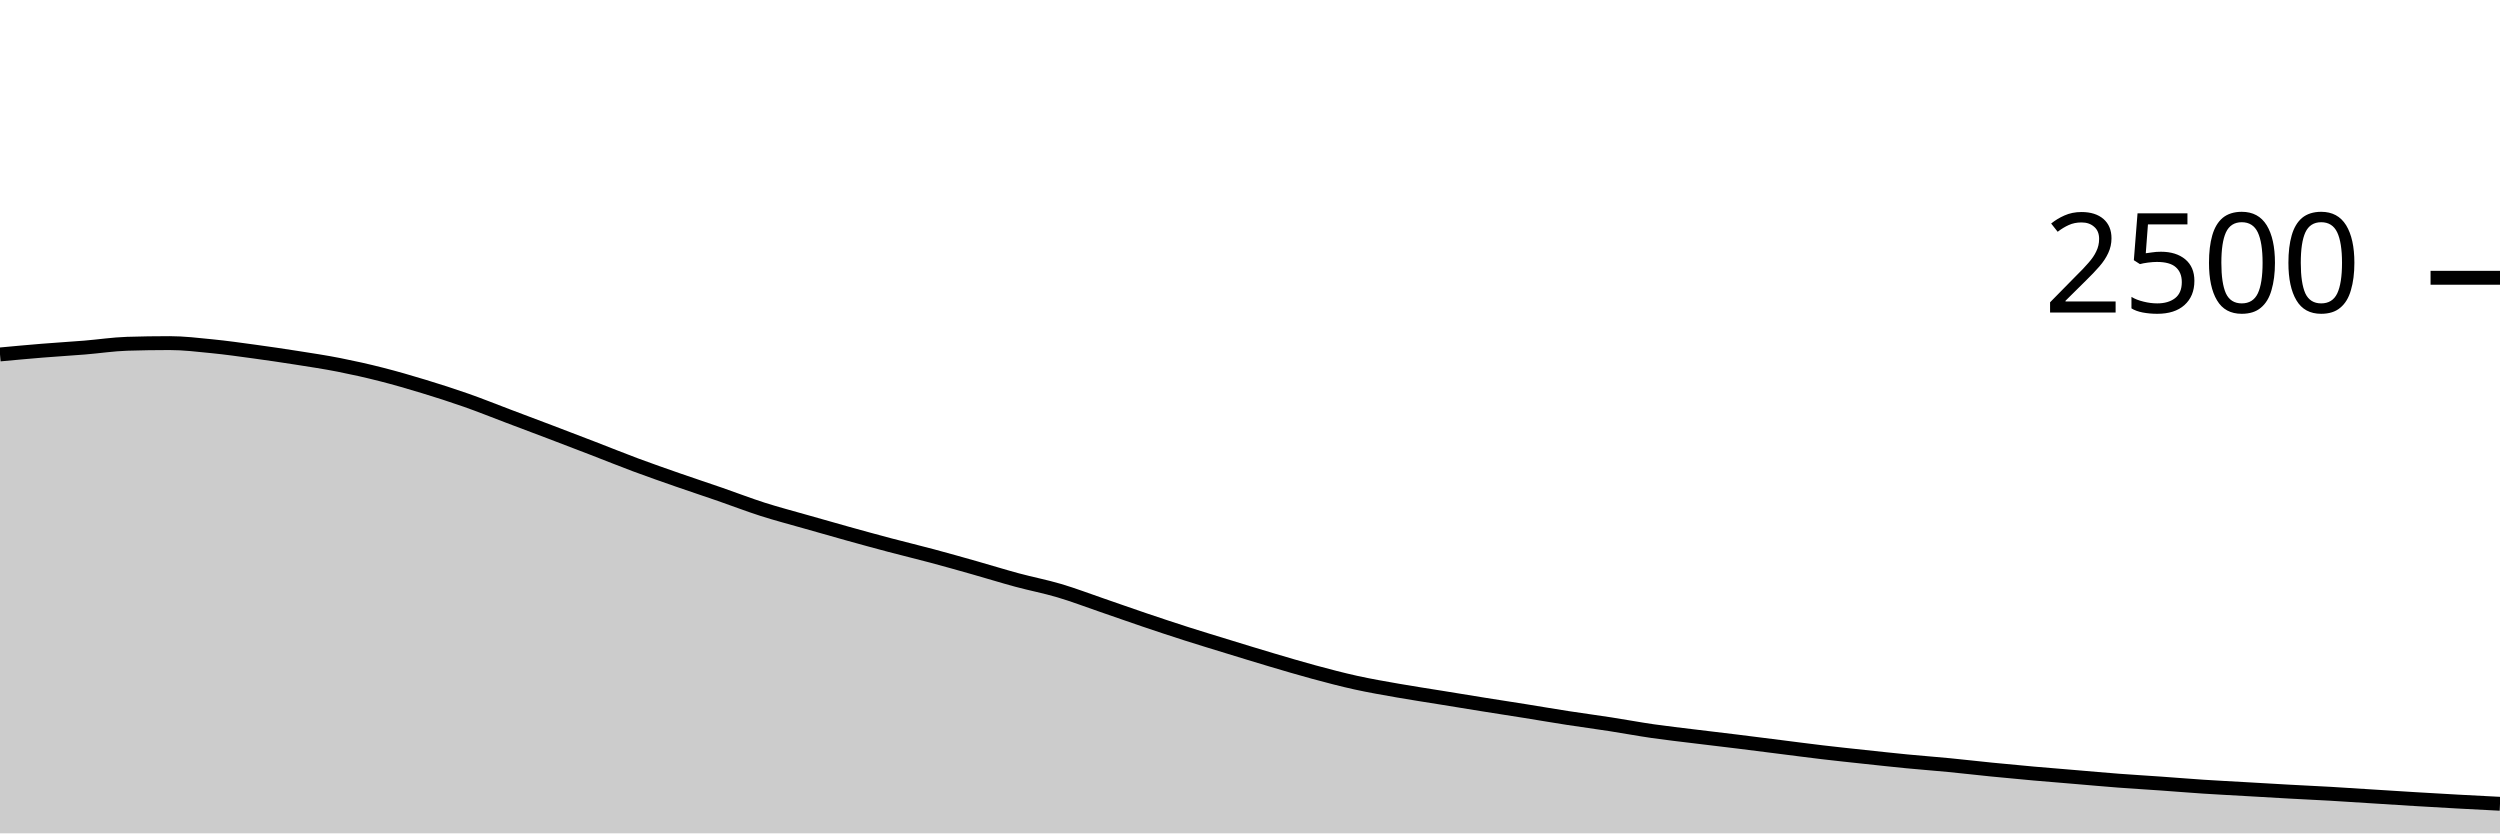
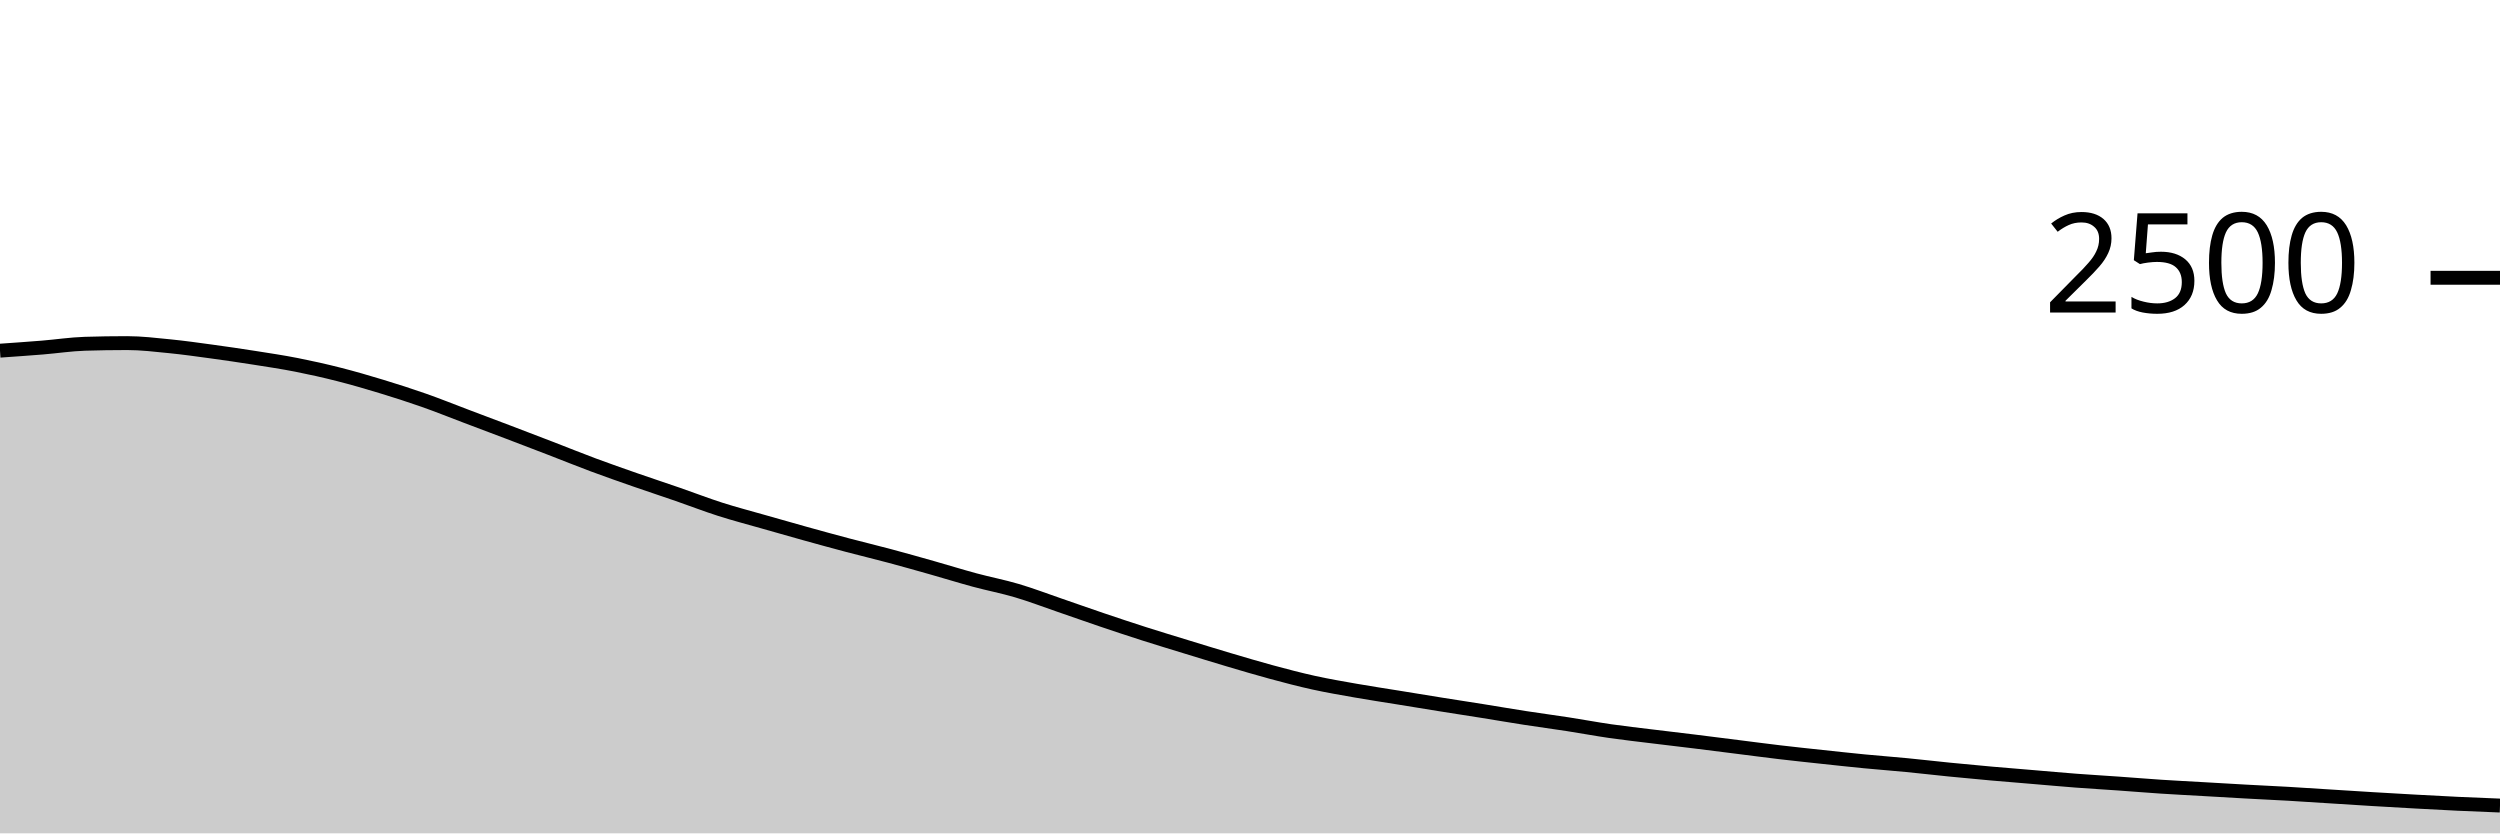
<svg xmlns="http://www.w3.org/2000/svg" viewBox="0 0 180 60">
  <g transform="translate(0,20)">
-     <path class="area" fill="rgba(0, 0, 0, 0.2)" d="M0,5.52C1.017,5.425,2.034,5.331,3.051,5.248C4.068,5.165,5.085,5.107,6.102,5.024C7.119,4.941,8.136,4.784,9.153,4.752C10.169,4.72,11.186,4.704,12.203,4.704C13.22,4.704,14.237,4.827,15.254,4.928C16.271,5.029,17.288,5.173,18.305,5.312C19.322,5.451,20.339,5.6,21.356,5.76C22.373,5.92,23.39,6.072,24.407,6.272C25.424,6.472,26.441,6.701,27.458,6.96C28.475,7.219,29.492,7.515,30.508,7.824C31.525,8.133,32.542,8.459,33.559,8.816C34.576,9.173,35.593,9.584,36.61,9.968C37.627,10.352,38.644,10.733,39.661,11.12C40.678,11.507,41.695,11.896,42.712,12.288C43.729,12.68,44.746,13.093,45.763,13.472C46.78,13.851,47.797,14.205,48.814,14.56C49.831,14.915,50.847,15.248,51.864,15.6C52.881,15.952,53.898,16.347,54.915,16.672C55.932,16.997,56.949,17.261,57.966,17.552C58.983,17.843,60,18.133,61.017,18.416C62.034,18.699,63.051,18.979,64.068,19.248C65.085,19.517,66.102,19.76,67.119,20.032C68.136,20.304,69.153,20.592,70.169,20.88C71.186,21.168,72.203,21.485,73.22,21.76C74.237,22.035,75.254,22.227,76.271,22.528C77.288,22.829,78.305,23.219,79.322,23.568C80.339,23.917,81.356,24.28,82.373,24.624C83.39,24.968,84.407,25.307,85.424,25.632C86.441,25.957,87.458,26.264,88.475,26.576C89.492,26.888,90.508,27.203,91.525,27.504C92.542,27.805,93.559,28.109,94.576,28.384C95.593,28.659,96.61,28.928,97.627,29.152C98.644,29.376,99.661,29.549,100.678,29.728C101.695,29.907,102.712,30.059,103.729,30.224C104.746,30.389,105.763,30.557,106.78,30.72C107.797,30.883,108.814,31.037,109.831,31.2C110.847,31.363,111.864,31.539,112.881,31.696C113.898,31.853,114.915,31.987,115.932,32.144C116.949,32.301,117.966,32.493,118.983,32.64C120,32.787,121.017,32.899,122.034,33.024C123.051,33.149,124.068,33.267,125.085,33.392C126.102,33.517,127.119,33.648,128.136,33.776C129.153,33.904,130.169,34.04,131.186,34.16C132.203,34.28,133.22,34.387,134.237,34.496C135.254,34.605,136.271,34.717,137.288,34.816C138.305,34.915,139.322,34.989,140.339,35.088C141.356,35.187,142.373,35.307,143.39,35.408C144.407,35.509,145.424,35.605,146.441,35.696C147.458,35.787,148.475,35.867,149.492,35.952C150.508,36.037,151.525,36.131,152.542,36.208C153.559,36.285,154.576,36.344,155.593,36.416C156.61,36.488,157.627,36.573,158.644,36.64C159.661,36.707,160.678,36.757,161.695,36.816C162.712,36.875,163.729,36.936,164.746,36.992C165.763,37.048,166.78,37.093,167.797,37.152C168.814,37.211,169.831,37.28,170.847,37.344C171.864,37.408,172.881,37.475,173.898,37.536C174.915,37.597,175.932,37.656,176.949,37.712C177.966,37.768,178.983,37.82,180,37.872L180,40C178.983,40,177.966,40,176.949,40C175.932,40,174.915,40,173.898,40C172.881,40,171.864,40,170.847,40C169.831,40,168.814,40,167.797,40C166.78,40,165.763,40,164.746,40C163.729,40,162.712,40,161.695,40C160.678,40,159.661,40,158.644,40C157.627,40,156.61,40,155.593,40C154.576,40,153.559,40,152.542,40C151.525,40,150.508,40,149.492,40C148.475,40,147.458,40,146.441,40C145.424,40,144.407,40,143.39,40C142.373,40,141.356,40,140.339,40C139.322,40,138.305,40,137.288,40C136.271,40,135.254,40,134.237,40C133.22,40,132.203,40,131.186,40C130.169,40,129.153,40,128.136,40C127.119,40,126.102,40,125.085,40C124.068,40,123.051,40,122.034,40C121.017,40,120,40,118.983,40C117.966,40,116.949,40,115.932,40C114.915,40,113.898,40,112.881,40C111.864,40,110.847,40,109.831,40C108.814,40,107.797,40,106.78,40C105.763,40,104.746,40,103.729,40C102.712,40,101.695,40,100.678,40C99.661,40,98.644,40,97.627,40C96.61,40,95.593,40,94.576,40C93.559,40,92.542,40,91.525,40C90.508,40,89.492,40,88.475,40C87.458,40,86.441,40,85.424,40C84.407,40,83.39,40,82.373,40C81.356,40,80.339,40,79.322,40C78.305,40,77.288,40,76.271,40C75.254,40,74.237,40,73.22,40C72.203,40,71.186,40,70.169,40C69.153,40,68.136,40,67.119,40C66.102,40,65.085,40,64.068,40C63.051,40,62.034,40,61.017,40C60,40,58.983,40,57.966,40C56.949,40,55.932,40,54.915,40C53.898,40,52.881,40,51.864,40C50.847,40,49.831,40,48.814,40C47.797,40,46.78,40,45.763,40C44.746,40,43.729,40,42.712,40C41.695,40,40.678,40,39.661,40C38.644,40,37.627,40,36.61,40C35.593,40,34.576,40,33.559,40C32.542,40,31.525,40,30.508,40C29.492,40,28.475,40,27.458,40C26.441,40,25.424,40,24.407,40C23.39,40,22.373,40,21.356,40C20.339,40,19.322,40,18.305,40C17.288,40,16.271,40,15.254,40C14.237,40,13.22,40,12.203,40C11.186,40,10.169,40,9.153,40C8.136,40,7.119,40,6.102,40C5.085,40,4.068,40,3.051,40C2.034,40,1.017,40,0,40Z" />
-     <path class="line" stroke="black" fill="none" d="M0,5.52C1.017,5.425,2.034,5.331,3.051,5.248C4.068,5.165,5.085,5.107,6.102,5.024C7.119,4.941,8.136,4.784,9.153,4.752C10.169,4.72,11.186,4.704,12.203,4.704C13.22,4.704,14.237,4.827,15.254,4.928C16.271,5.029,17.288,5.173,18.305,5.312C19.322,5.451,20.339,5.6,21.356,5.76C22.373,5.92,23.39,6.072,24.407,6.272C25.424,6.472,26.441,6.701,27.458,6.96C28.475,7.219,29.492,7.515,30.508,7.824C31.525,8.133,32.542,8.459,33.559,8.816C34.576,9.173,35.593,9.584,36.61,9.968C37.627,10.352,38.644,10.733,39.661,11.12C40.678,11.507,41.695,11.896,42.712,12.288C43.729,12.68,44.746,13.093,45.763,13.472C46.78,13.851,47.797,14.205,48.814,14.56C49.831,14.915,50.847,15.248,51.864,15.6C52.881,15.952,53.898,16.347,54.915,16.672C55.932,16.997,56.949,17.261,57.966,17.552C58.983,17.843,60,18.133,61.017,18.416C62.034,18.699,63.051,18.979,64.068,19.248C65.085,19.517,66.102,19.76,67.119,20.032C68.136,20.304,69.153,20.592,70.169,20.88C71.186,21.168,72.203,21.485,73.22,21.76C74.237,22.035,75.254,22.227,76.271,22.528C77.288,22.829,78.305,23.219,79.322,23.568C80.339,23.917,81.356,24.28,82.373,24.624C83.39,24.968,84.407,25.307,85.424,25.632C86.441,25.957,87.458,26.264,88.475,26.576C89.492,26.888,90.508,27.203,91.525,27.504C92.542,27.805,93.559,28.109,94.576,28.384C95.593,28.659,96.61,28.928,97.627,29.152C98.644,29.376,99.661,29.549,100.678,29.728C101.695,29.907,102.712,30.059,103.729,30.224C104.746,30.389,105.763,30.557,106.78,30.72C107.797,30.883,108.814,31.037,109.831,31.2C110.847,31.363,111.864,31.539,112.881,31.696C113.898,31.853,114.915,31.987,115.932,32.144C116.949,32.301,117.966,32.493,118.983,32.64C120,32.787,121.017,32.899,122.034,33.024C123.051,33.149,124.068,33.267,125.085,33.392C126.102,33.517,127.119,33.648,128.136,33.776C129.153,33.904,130.169,34.04,131.186,34.16C132.203,34.28,133.22,34.387,134.237,34.496C135.254,34.605,136.271,34.717,137.288,34.816C138.305,34.915,139.322,34.989,140.339,35.088C141.356,35.187,142.373,35.307,143.39,35.408C144.407,35.509,145.424,35.605,146.441,35.696C147.458,35.787,148.475,35.867,149.492,35.952C150.508,36.037,151.525,36.131,152.542,36.208C153.559,36.285,154.576,36.344,155.593,36.416C156.61,36.488,157.627,36.573,158.644,36.64C159.661,36.707,160.678,36.757,161.695,36.816C162.712,36.875,163.729,36.936,164.746,36.992C165.763,37.048,166.78,37.093,167.797,37.152C168.814,37.211,169.831,37.28,170.847,37.344C171.864,37.408,172.881,37.475,173.898,37.536C174.915,37.597,175.932,37.656,176.949,37.712C177.966,37.768,178.983,37.82,180,37.872" />
+     <path class="area" fill="rgba(0, 0, 0, 0.2)" d="M0,5.248C1.017,5.177,2.034,5.107,3.051,5.024C4.068,4.941,5.085,4.784,6.102,4.752C7.119,4.72,8.136,4.704,9.153,4.704C10.169,4.704,11.186,4.827,12.203,4.928C13.22,5.029,14.237,5.173,15.254,5.312C16.271,5.451,17.288,5.6,18.305,5.76C19.322,5.92,20.339,6.072,21.356,6.272C22.373,6.472,23.39,6.701,24.407,6.96C25.424,7.219,26.441,7.515,27.458,7.824C28.475,8.133,29.492,8.459,30.508,8.816C31.525,9.173,32.542,9.584,33.559,9.968C34.576,10.352,35.593,10.733,36.61,11.12C37.627,11.507,38.644,11.896,39.661,12.288C40.678,12.68,41.695,13.093,42.712,13.472C43.729,13.851,44.746,14.205,45.763,14.56C46.78,14.915,47.797,15.248,48.814,15.6C49.831,15.952,50.847,16.347,51.864,16.672C52.881,16.997,53.898,17.261,54.915,17.552C55.932,17.843,56.949,18.133,57.966,18.416C58.983,18.699,60,18.979,61.017,19.248C62.034,19.517,63.051,19.76,64.068,20.032C65.085,20.304,66.102,20.592,67.119,20.88C68.136,21.168,69.153,21.485,70.169,21.76C71.186,22.035,72.203,22.227,73.22,22.528C74.237,22.829,75.254,23.219,76.271,23.568C77.288,23.917,78.305,24.28,79.322,24.624C80.339,24.968,81.356,25.307,82.373,25.632C83.39,25.957,84.407,26.264,85.424,26.576C86.441,26.888,87.458,27.203,88.475,27.504C89.492,27.805,90.508,28.109,91.525,28.384C92.542,28.659,93.559,28.928,94.576,29.152C95.593,29.376,96.61,29.549,97.627,29.728C98.644,29.907,99.661,30.059,100.678,30.224C101.695,30.389,102.712,30.557,103.729,30.72C104.746,30.883,105.763,31.037,106.78,31.2C107.797,31.363,108.814,31.539,109.831,31.696C110.847,31.853,111.864,31.987,112.881,32.144C113.898,32.301,114.915,32.493,115.932,32.64C116.949,32.787,117.966,32.899,118.983,33.024C120,33.149,121.017,33.267,122.034,33.392C123.051,33.517,124.068,33.648,125.085,33.776C126.102,33.904,127.119,34.04,128.136,34.16C129.153,34.28,130.169,34.387,131.186,34.496C132.203,34.605,133.22,34.717,134.237,34.816C135.254,34.915,136.271,34.989,137.288,35.088C138.305,35.187,139.322,35.307,140.339,35.408C141.356,35.509,142.373,35.605,143.39,35.696C144.407,35.787,145.424,35.867,146.441,35.952C147.458,36.037,148.475,36.131,149.492,36.208C150.508,36.285,151.525,36.344,152.542,36.416C153.559,36.488,154.576,36.573,155.593,36.64C156.61,36.707,157.627,36.757,158.644,36.816C159.661,36.875,160.678,36.936,161.695,36.992C162.712,37.048,163.729,37.093,164.746,37.152C165.763,37.211,166.78,37.28,167.797,37.344C168.814,37.408,169.831,37.475,170.847,37.536C171.864,37.597,172.881,37.656,173.898,37.712C174.915,37.768,175.932,37.824,176.949,37.872C177.966,37.92,178.983,37.96,180,38L180,40C178.983,40,177.966,40,176.949,40C175.932,40,174.915,40,173.898,40C172.881,40,171.864,40,170.847,40C169.831,40,168.814,40,167.797,40C166.78,40,165.763,40,164.746,40C163.729,40,162.712,40,161.695,40C160.678,40,159.661,40,158.644,40C157.627,40,156.61,40,155.593,40C154.576,40,153.559,40,152.542,40C151.525,40,150.508,40,149.492,40C148.475,40,147.458,40,146.441,40C145.424,40,144.407,40,143.39,40C142.373,40,141.356,40,140.339,40C139.322,40,138.305,40,137.288,40C136.271,40,135.254,40,134.237,40C133.22,40,132.203,40,131.186,40C130.169,40,129.153,40,128.136,40C127.119,40,126.102,40,125.085,40C124.068,40,123.051,40,122.034,40C121.017,40,120,40,118.983,40C117.966,40,116.949,40,115.932,40C114.915,40,113.898,40,112.881,40C111.864,40,110.847,40,109.831,40C108.814,40,107.797,40,106.78,40C105.763,40,104.746,40,103.729,40C102.712,40,101.695,40,100.678,40C99.661,40,98.644,40,97.627,40C96.61,40,95.593,40,94.576,40C93.559,40,92.542,40,91.525,40C90.508,40,89.492,40,88.475,40C87.458,40,86.441,40,85.424,40C84.407,40,83.39,40,82.373,40C81.356,40,80.339,40,79.322,40C78.305,40,77.288,40,76.271,40C75.254,40,74.237,40,73.22,40C72.203,40,71.186,40,70.169,40C69.153,40,68.136,40,67.119,40C66.102,40,65.085,40,64.068,40C63.051,40,62.034,40,61.017,40C60,40,58.983,40,57.966,40C56.949,40,55.932,40,54.915,40C53.898,40,52.881,40,51.864,40C50.847,40,49.831,40,48.814,40C47.797,40,46.78,40,45.763,40C44.746,40,43.729,40,42.712,40C41.695,40,40.678,40,39.661,40C38.644,40,37.627,40,36.61,40C35.593,40,34.576,40,33.559,40C32.542,40,31.525,40,30.508,40C29.492,40,28.475,40,27.458,40C26.441,40,25.424,40,24.407,40C23.39,40,22.373,40,21.356,40C20.339,40,19.322,40,18.305,40C17.288,40,16.271,40,15.254,40C14.237,40,13.22,40,12.203,40C11.186,40,10.169,40,9.153,40C8.136,40,7.119,40,6.102,40C5.085,40,4.068,40,3.051,40C2.034,40,1.017,40,0,40Z" />
+     <path class="line" stroke="black" fill="none" d="M0,5.248C1.017,5.177,2.034,5.107,3.051,5.024C4.068,4.941,5.085,4.784,6.102,4.752C7.119,4.72,8.136,4.704,9.153,4.704C10.169,4.704,11.186,4.827,12.203,4.928C13.22,5.029,14.237,5.173,15.254,5.312C16.271,5.451,17.288,5.6,18.305,5.76C19.322,5.92,20.339,6.072,21.356,6.272C22.373,6.472,23.39,6.701,24.407,6.96C25.424,7.219,26.441,7.515,27.458,7.824C28.475,8.133,29.492,8.459,30.508,8.816C31.525,9.173,32.542,9.584,33.559,9.968C34.576,10.352,35.593,10.733,36.61,11.12C37.627,11.507,38.644,11.896,39.661,12.288C40.678,12.68,41.695,13.093,42.712,13.472C43.729,13.851,44.746,14.205,45.763,14.56C46.78,14.915,47.797,15.248,48.814,15.6C49.831,15.952,50.847,16.347,51.864,16.672C52.881,16.997,53.898,17.261,54.915,17.552C55.932,17.843,56.949,18.133,57.966,18.416C58.983,18.699,60,18.979,61.017,19.248C62.034,19.517,63.051,19.76,64.068,20.032C65.085,20.304,66.102,20.592,67.119,20.88C68.136,21.168,69.153,21.485,70.169,21.76C71.186,22.035,72.203,22.227,73.22,22.528C74.237,22.829,75.254,23.219,76.271,23.568C77.288,23.917,78.305,24.28,79.322,24.624C80.339,24.968,81.356,25.307,82.373,25.632C83.39,25.957,84.407,26.264,85.424,26.576C86.441,26.888,87.458,27.203,88.475,27.504C89.492,27.805,90.508,28.109,91.525,28.384C92.542,28.659,93.559,28.928,94.576,29.152C95.593,29.376,96.61,29.549,97.627,29.728C98.644,29.907,99.661,30.059,100.678,30.224C101.695,30.389,102.712,30.557,103.729,30.72C104.746,30.883,105.763,31.037,106.78,31.2C107.797,31.363,108.814,31.539,109.831,31.696C110.847,31.853,111.864,31.987,112.881,32.144C113.898,32.301,114.915,32.493,115.932,32.64C116.949,32.787,117.966,32.899,118.983,33.024C120,33.149,121.017,33.267,122.034,33.392C123.051,33.517,124.068,33.648,125.085,33.776C126.102,33.904,127.119,34.04,128.136,34.16C129.153,34.28,130.169,34.387,131.186,34.496C132.203,34.605,133.22,34.717,134.237,34.816C135.254,34.915,136.271,34.989,137.288,35.088C138.305,35.187,139.322,35.307,140.339,35.408C141.356,35.509,142.373,35.605,143.39,35.696C144.407,35.787,145.424,35.867,146.441,35.952C147.458,36.037,148.475,36.131,149.492,36.208C150.508,36.285,151.525,36.344,152.542,36.416C153.559,36.488,154.576,36.573,155.593,36.64C156.61,36.707,157.627,36.757,158.644,36.816C159.661,36.875,160.678,36.936,161.695,36.992C162.712,37.048,163.729,37.093,164.746,37.152C165.763,37.211,166.78,37.28,167.797,37.344C168.814,37.408,169.831,37.475,170.847,37.536C171.864,37.597,172.881,37.656,173.898,37.712C174.915,37.768,175.932,37.824,176.949,37.872C177.966,37.92,178.983,37.96,180,38" />
    <path class="axis-ceiling" stroke-width="1" stroke="black" fill="none" d="M175,0L180,0" />
    <text class="axis-ceiling-label" font-family="sans-serif" text-anchor="end" font-size="10px" x="170" y="2.5">2500</text>
  </g>
</svg>
